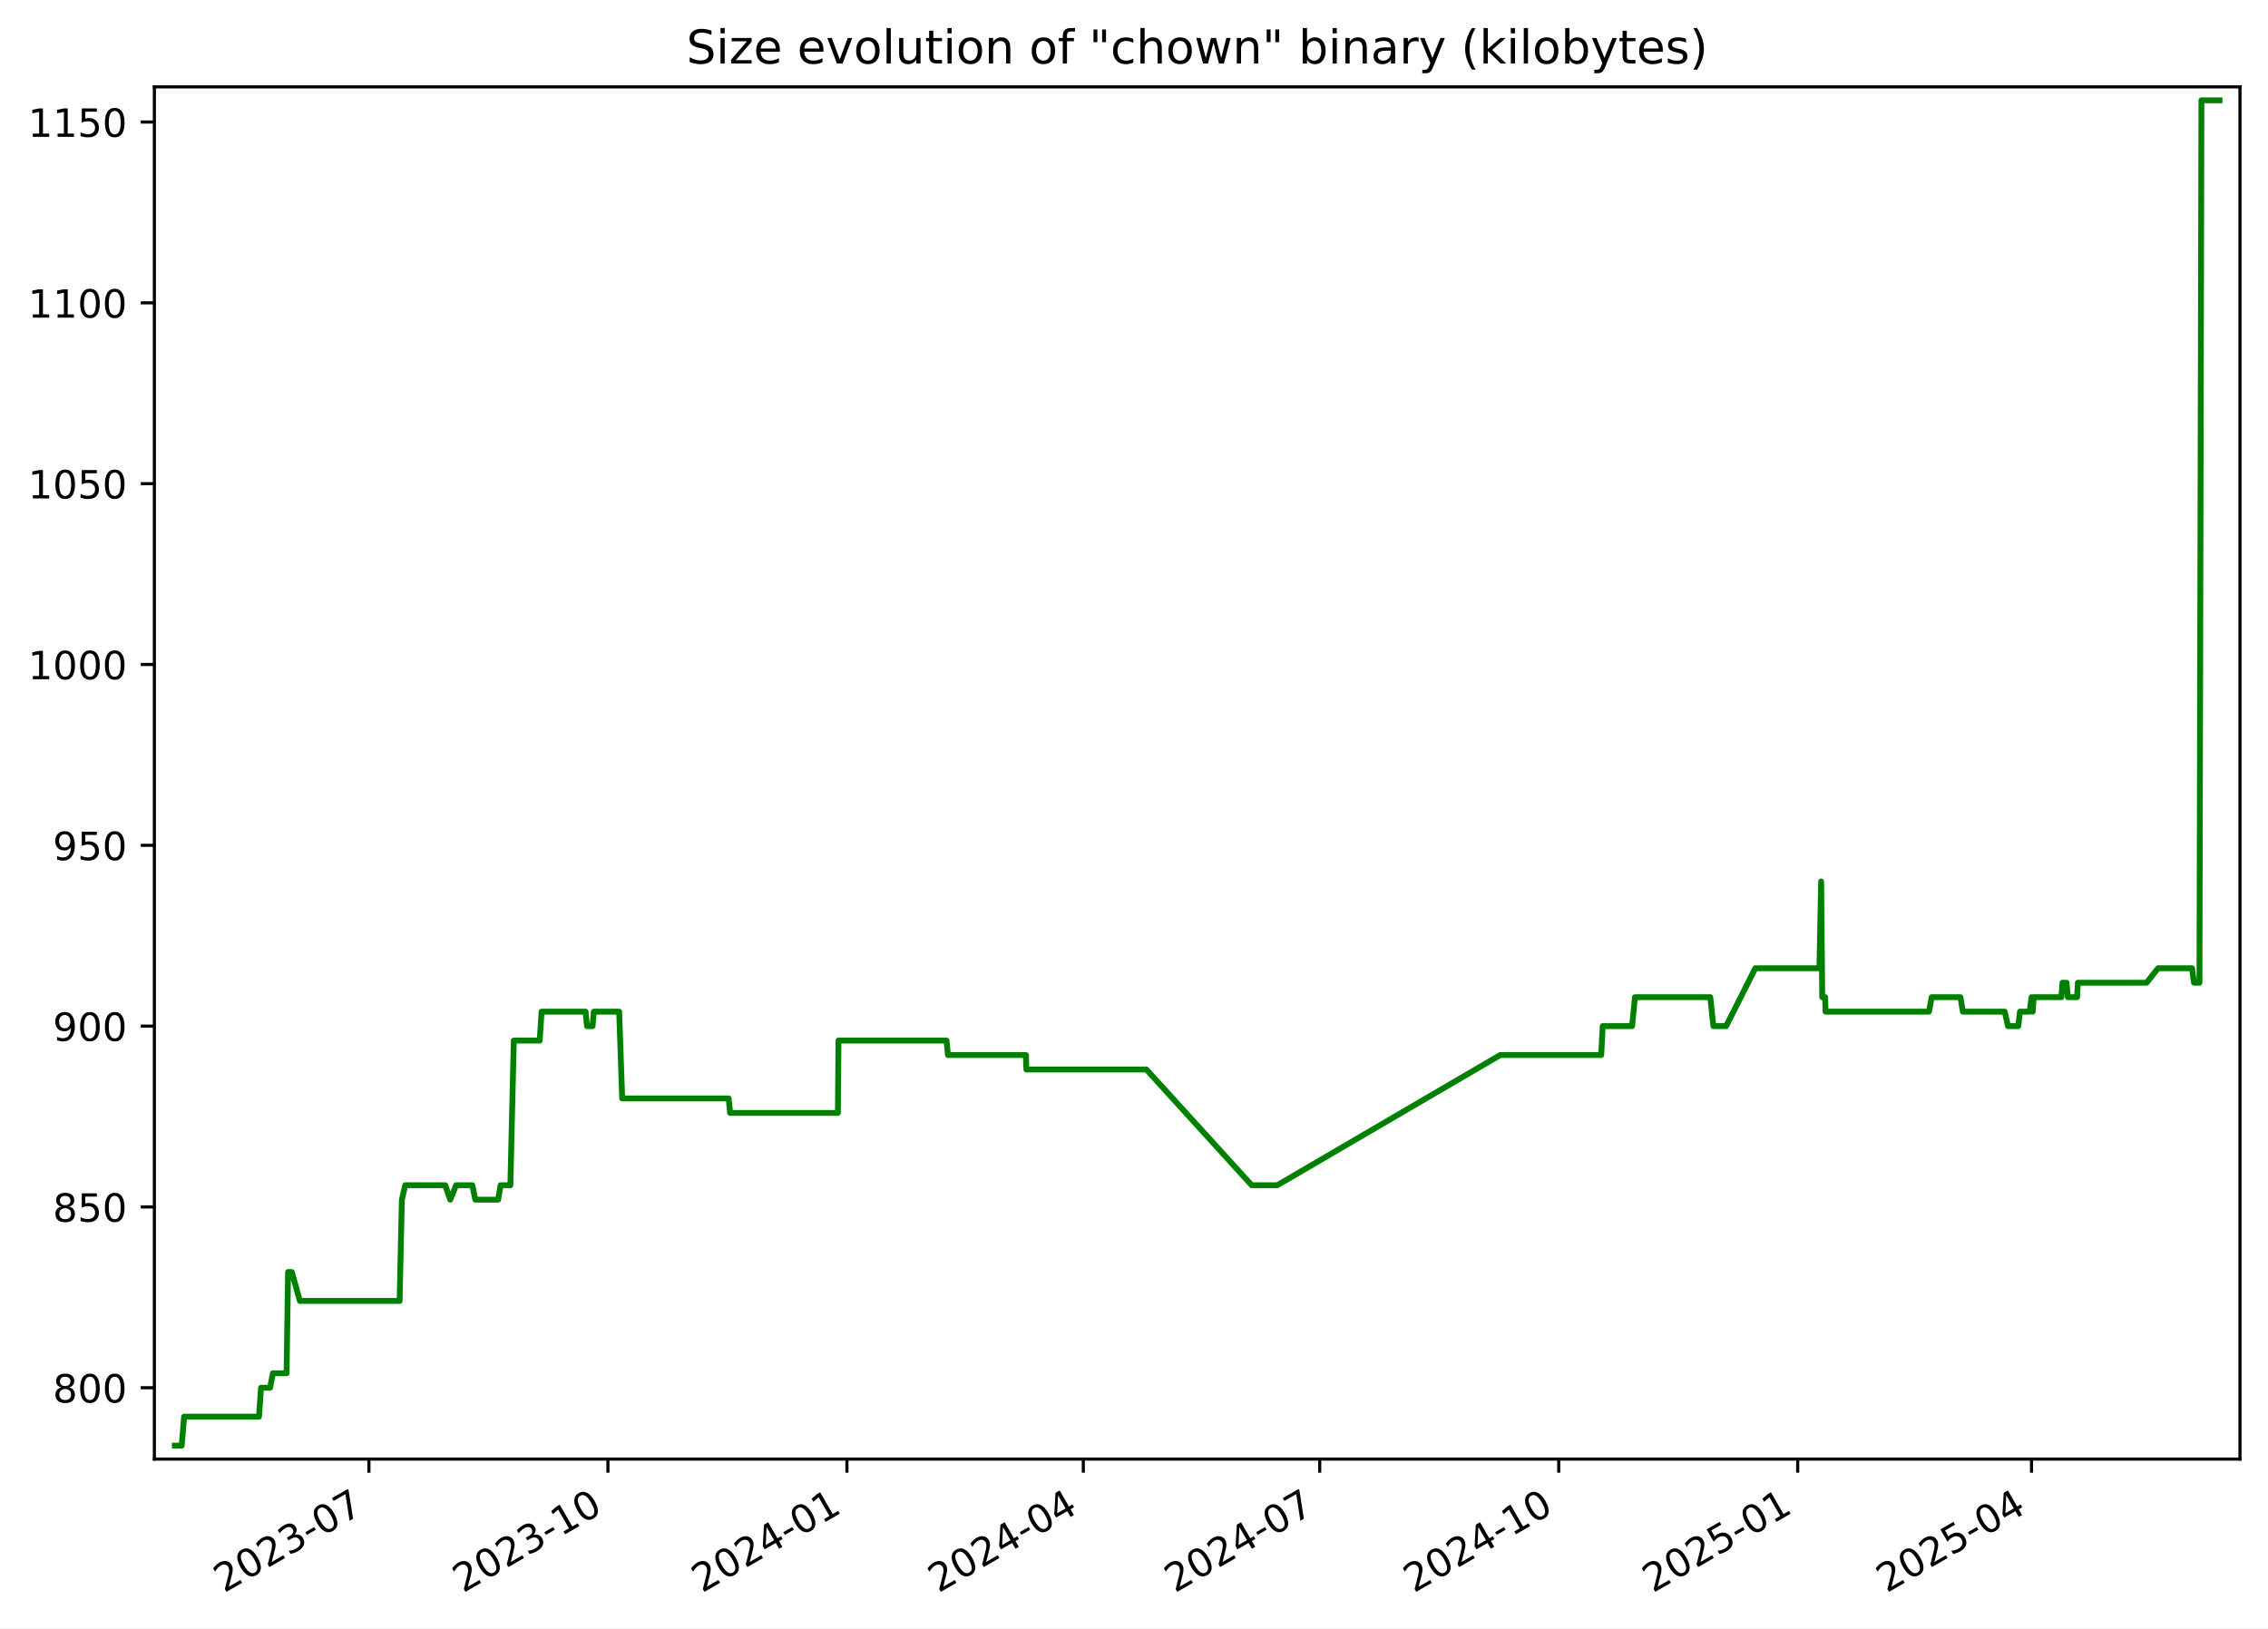
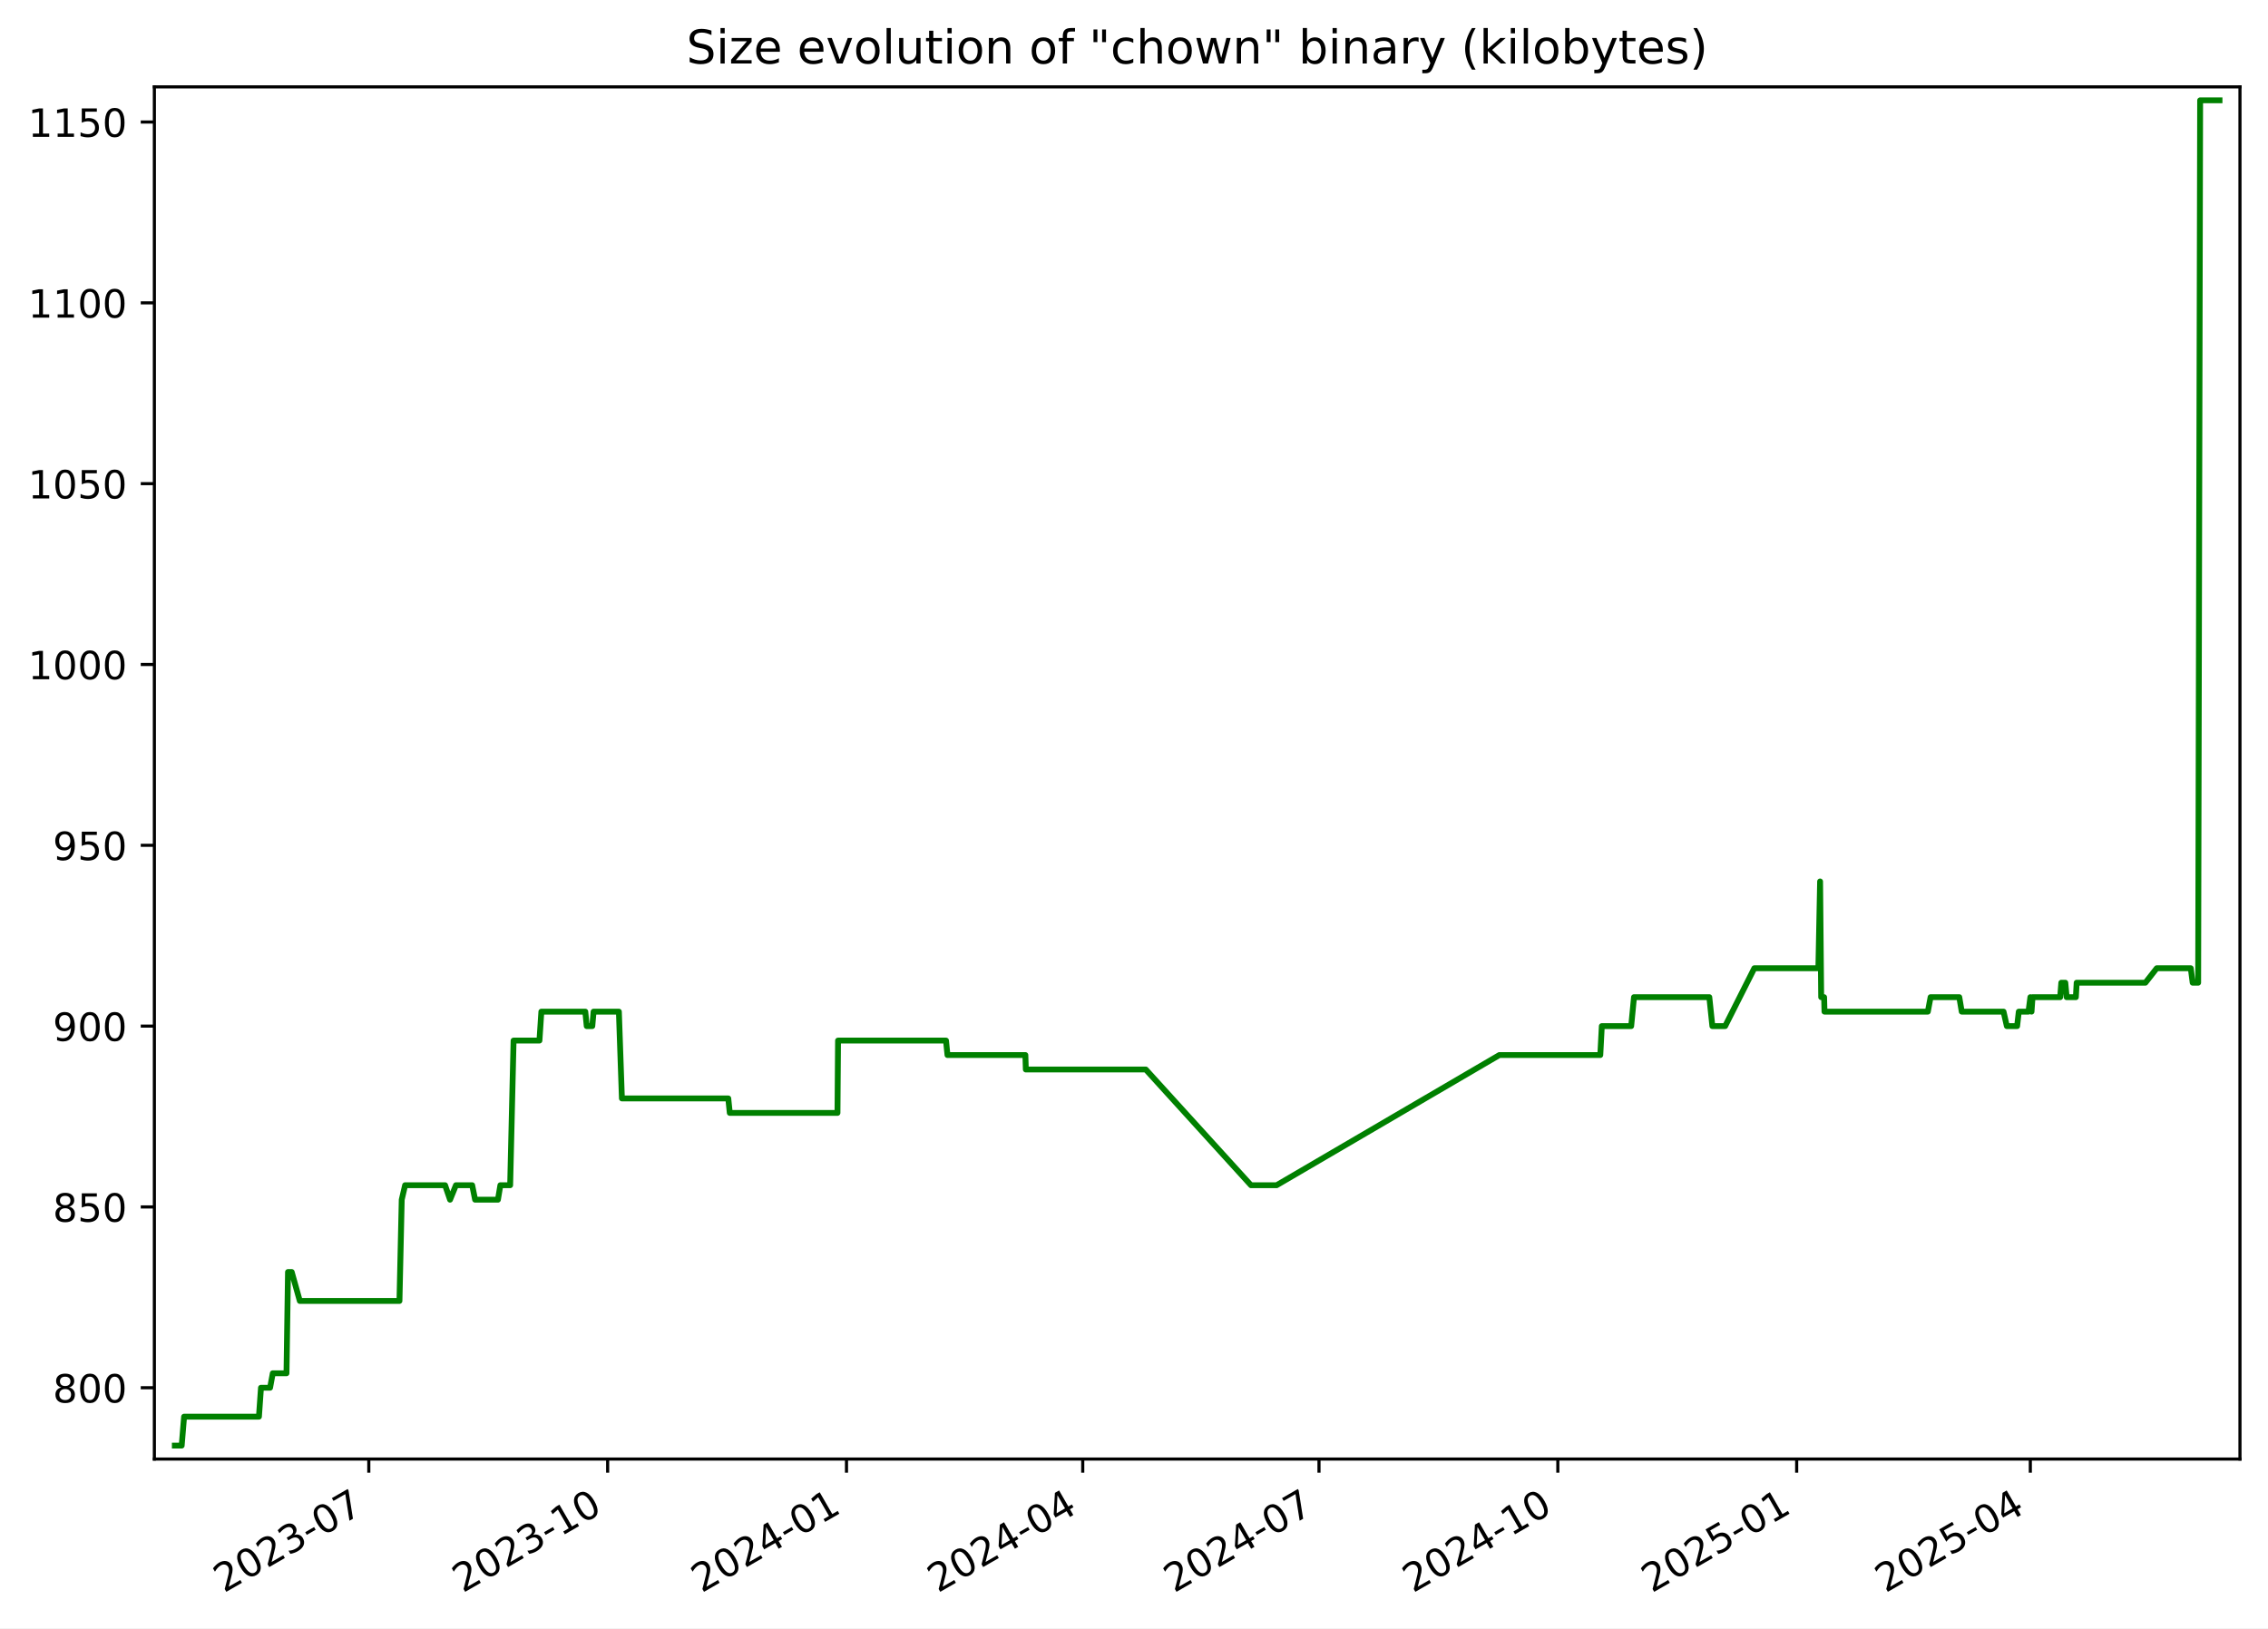
<svg xmlns="http://www.w3.org/2000/svg" xmlns:xlink="http://www.w3.org/1999/xlink" width="582.53pt" height="418.303pt" viewBox="0 0 582.53 418.303" version="1.1">
  <defs>
    <style type="text/css">*{stroke-linejoin: round; stroke-linecap: butt}</style>
  </defs>
  <g id="figure_1">
    <g id="patch_1">
      <path d="M -0 418.303  L 582.53 418.303  L 582.53 0  L -0 0  z " style="fill: #ffffff" />
    </g>
    <g id="axes_1">
      <g id="patch_2">
        <path d="M 39.65 374.83  L 575.33 374.83  L 575.33 22.318  L 39.65 22.318  z " style="fill: #ffffff" />
      </g>
      <g id="matplotlib.axis_1">
        <g id="xtick_1">
          <g id="line2d_1">
            <defs>
-               <path id="m3a663e358c" d="M 0 0  L 0 3.5  " style="stroke: #000000; stroke-width: 0.8" />
+               <path id="md88e3d89aa" d="M 0 0  L 0 3.5  " style="stroke: #000000; stroke-width: 0.8" />
            </defs>
            <g>
-               <use xlink:href="#m3a663e358c" x="94.758" y="374.83" style="stroke: #000000; stroke-width: 0.8" />
+               <use xlink:href="#md88e3d89aa" x="94.726" y="374.83" style="stroke: #000000; stroke-width: 0.8" />
            </g>
          </g>
          <g id="text_1">
-             <g transform="translate(57.53326 409.302) rotate(-30) scale(0.1 -0.1)">
+             <g transform="translate(57.50135 409.302) rotate(-30) scale(0.1 -0.1)">
              <defs>
                <path id="DejaVuSans-32" d="M 1228 531  L 3431 531  L 3431 0  L 469 0  L 469 531  Q 828 903 1448 1529  Q 2069 2156 2228 2338  Q 2531 2678 2651 2914  Q 2772 3150 2772 3378  Q 2772 3750 2511 3984  Q 2250 4219 1831 4219  Q 1534 4219 1204 4116  Q 875 4013 500 3803  L 500 4441  Q 881 4594 1212 4672  Q 1544 4750 1819 4750  Q 2544 4750 2975 4387  Q 3406 4025 3406 3419  Q 3406 3131 3298 2873  Q 3191 2616 2906 2266  Q 2828 2175 2409 1742  Q 1991 1309 1228 531  z " transform="scale(0.015625)" />
                <path id="DejaVuSans-30" d="M 2034 4250  Q 1547 4250 1301 3770  Q 1056 3291 1056 2328  Q 1056 1369 1301 889  Q 1547 409 2034 409  Q 2525 409 2770 889  Q 3016 1369 3016 2328  Q 3016 3291 2770 3770  Q 2525 4250 2034 4250  z M 2034 4750  Q 2819 4750 3233 4129  Q 3647 3509 3647 2328  Q 3647 1150 3233 529  Q 2819 -91 2034 -91  Q 1250 -91 836 529  Q 422 1150 422 2328  Q 422 3509 836 4129  Q 1250 4750 2034 4750  z " transform="scale(0.015625)" />
                <path id="DejaVuSans-33" d="M 2597 2516  Q 3050 2419 3304 2112  Q 3559 1806 3559 1356  Q 3559 666 3084 287  Q 2609 -91 1734 -91  Q 1441 -91 1130 -33  Q 819 25 488 141  L 488 750  Q 750 597 1062 519  Q 1375 441 1716 441  Q 2309 441 2620 675  Q 2931 909 2931 1356  Q 2931 1769 2642 2001  Q 2353 2234 1838 2234  L 1294 2234  L 1294 2753  L 1863 2753  Q 2328 2753 2575 2939  Q 2822 3125 2822 3475  Q 2822 3834 2567 4026  Q 2313 4219 1838 4219  Q 1578 4219 1281 4162  Q 984 4106 628 3988  L 628 4550  Q 988 4650 1302 4700  Q 1616 4750 1894 4750  Q 2613 4750 3031 4423  Q 3450 4097 3450 3541  Q 3450 3153 3228 2886  Q 3006 2619 2597 2516  z " transform="scale(0.015625)" />
                <path id="DejaVuSans-2d" d="M 313 2009  L 1997 2009  L 1997 1497  L 313 1497  L 313 2009  z " transform="scale(0.015625)" />
                <path id="DejaVuSans-37" d="M 525 4666  L 3525 4666  L 3525 4397  L 1831 0  L 1172 0  L 2766 4134  L 525 4134  L 525 4666  z " transform="scale(0.015625)" />
              </defs>
              <use xlink:href="#DejaVuSans-32" />
              <use xlink:href="#DejaVuSans-30" x="63.623" />
              <use xlink:href="#DejaVuSans-32" x="127.246" />
              <use xlink:href="#DejaVuSans-33" x="190.869" />
              <use xlink:href="#DejaVuSans-2d" x="254.492" />
              <use xlink:href="#DejaVuSans-30" x="290.576" />
              <use xlink:href="#DejaVuSans-37" x="354.199" />
            </g>
          </g>
        </g>
        <g id="xtick_2">
          <g id="line2d_2">
            <g>
-               <use xlink:href="#m3a663e358c" x="156.144" y="374.83" style="stroke: #000000; stroke-width: 0.8" />
+               <use xlink:href="#md88e3d89aa" x="156.073" y="374.83" style="stroke: #000000; stroke-width: 0.8" />
            </g>
          </g>
          <g id="text_2">
-             <g transform="translate(118.919 409.302) rotate(-30) scale(0.1 -0.1)">
+             <g transform="translate(118.8478 409.302) rotate(-30) scale(0.1 -0.1)">
              <defs>
                <path id="DejaVuSans-31" d="M 794 531  L 1825 531  L 1825 4091  L 703 3866  L 703 4441  L 1819 4666  L 2450 4666  L 2450 531  L 3481 531  L 3481 0  L 794 0  L 794 531  z " transform="scale(0.015625)" />
              </defs>
              <use xlink:href="#DejaVuSans-32" />
              <use xlink:href="#DejaVuSans-30" x="63.623" />
              <use xlink:href="#DejaVuSans-32" x="127.246" />
              <use xlink:href="#DejaVuSans-33" x="190.869" />
              <use xlink:href="#DejaVuSans-2d" x="254.492" />
              <use xlink:href="#DejaVuSans-31" x="290.576" />
              <use xlink:href="#DejaVuSans-30" x="354.199" />
            </g>
          </g>
        </g>
        <g id="xtick_3">
          <g id="line2d_3">
            <g>
-               <use xlink:href="#m3a663e358c" x="217.53" y="374.83" style="stroke: #000000; stroke-width: 0.8" />
+               <use xlink:href="#md88e3d89aa" x="217.419" y="374.83" style="stroke: #000000; stroke-width: 0.8" />
            </g>
          </g>
          <g id="text_3">
-             <g transform="translate(180.3048 409.302) rotate(-30) scale(0.1 -0.1)">
+             <g transform="translate(180.1943 409.302) rotate(-30) scale(0.1 -0.1)">
              <defs>
                <path id="DejaVuSans-34" d="M 2419 4116  L 825 1625  L 2419 1625  L 2419 4116  z M 2253 4666  L 3047 4666  L 3047 1625  L 3713 1625  L 3713 1100  L 3047 1100  L 3047 0  L 2419 0  L 2419 1100  L 313 1100  L 313 1709  L 2253 4666  z " transform="scale(0.015625)" />
              </defs>
              <use xlink:href="#DejaVuSans-32" />
              <use xlink:href="#DejaVuSans-30" x="63.623" />
              <use xlink:href="#DejaVuSans-32" x="127.246" />
              <use xlink:href="#DejaVuSans-34" x="190.869" />
              <use xlink:href="#DejaVuSans-2d" x="254.492" />
              <use xlink:href="#DejaVuSans-30" x="290.576" />
              <use xlink:href="#DejaVuSans-31" x="354.199" />
            </g>
          </g>
        </g>
        <g id="xtick_4">
          <g id="line2d_4">
            <g>
-               <use xlink:href="#m3a663e358c" x="278.248" y="374.83" style="stroke: #000000; stroke-width: 0.8" />
+               <use xlink:href="#md88e3d89aa" x="278.099" y="374.83" style="stroke: #000000; stroke-width: 0.8" />
            </g>
          </g>
          <g id="text_4">
-             <g transform="translate(241.0234 409.302) rotate(-30) scale(0.1 -0.1)">
+             <g transform="translate(240.874 409.302) rotate(-30) scale(0.1 -0.1)">
              <use xlink:href="#DejaVuSans-32" />
              <use xlink:href="#DejaVuSans-30" x="63.623" />
              <use xlink:href="#DejaVuSans-32" x="127.246" />
              <use xlink:href="#DejaVuSans-34" x="190.869" />
              <use xlink:href="#DejaVuSans-2d" x="254.492" />
              <use xlink:href="#DejaVuSans-30" x="290.576" />
              <use xlink:href="#DejaVuSans-34" x="354.199" />
            </g>
          </g>
        </g>
        <g id="xtick_5">
          <g id="line2d_5">
            <g>
-               <use xlink:href="#m3a663e358c" x="338.967" y="374.83" style="stroke: #000000; stroke-width: 0.8" />
+               <use xlink:href="#md88e3d89aa" x="338.779" y="374.83" style="stroke: #000000; stroke-width: 0.8" />
            </g>
          </g>
          <g id="text_5">
-             <g transform="translate(301.7419 409.302) rotate(-30) scale(0.1 -0.1)">
+             <g transform="translate(301.5537 409.302) rotate(-30) scale(0.1 -0.1)">
              <use xlink:href="#DejaVuSans-32" />
              <use xlink:href="#DejaVuSans-30" x="63.623" />
              <use xlink:href="#DejaVuSans-32" x="127.246" />
              <use xlink:href="#DejaVuSans-34" x="190.869" />
              <use xlink:href="#DejaVuSans-2d" x="254.492" />
              <use xlink:href="#DejaVuSans-30" x="290.576" />
              <use xlink:href="#DejaVuSans-37" x="354.199" />
            </g>
          </g>
        </g>
        <g id="xtick_6">
          <g id="line2d_6">
            <g>
-               <use xlink:href="#m3a663e358c" x="400.353" y="374.83" style="stroke: #000000; stroke-width: 0.8" />
+               <use xlink:href="#md88e3d89aa" x="400.125" y="374.83" style="stroke: #000000; stroke-width: 0.8" />
            </g>
          </g>
          <g id="text_6">
-             <g transform="translate(363.1277 409.302) rotate(-30) scale(0.1 -0.1)">
+             <g transform="translate(362.9002 409.302) rotate(-30) scale(0.1 -0.1)">
              <use xlink:href="#DejaVuSans-32" />
              <use xlink:href="#DejaVuSans-30" x="63.623" />
              <use xlink:href="#DejaVuSans-32" x="127.246" />
              <use xlink:href="#DejaVuSans-34" x="190.869" />
              <use xlink:href="#DejaVuSans-2d" x="254.492" />
              <use xlink:href="#DejaVuSans-31" x="290.576" />
              <use xlink:href="#DejaVuSans-30" x="354.199" />
            </g>
          </g>
        </g>
        <g id="xtick_7">
          <g id="line2d_7">
            <g>
-               <use xlink:href="#m3a663e358c" x="461.738" y="374.83" style="stroke: #000000; stroke-width: 0.8" />
+               <use xlink:href="#md88e3d89aa" x="461.472" y="374.83" style="stroke: #000000; stroke-width: 0.8" />
            </g>
          </g>
          <g id="text_7">
-             <g transform="translate(424.5135 409.302) rotate(-30) scale(0.1 -0.1)">
+             <g transform="translate(424.2467 409.302) rotate(-30) scale(0.1 -0.1)">
              <defs>
                <path id="DejaVuSans-35" d="M 691 4666  L 3169 4666  L 3169 4134  L 1269 4134  L 1269 2991  Q 1406 3038 1543 3061  Q 1681 3084 1819 3084  Q 2600 3084 3056 2656  Q 3513 2228 3513 1497  Q 3513 744 3044 326  Q 2575 -91 1722 -91  Q 1428 -91 1123 -41  Q 819 9 494 109  L 494 744  Q 775 591 1075 516  Q 1375 441 1709 441  Q 2250 441 2565 725  Q 2881 1009 2881 1497  Q 2881 1984 2565 2268  Q 2250 2553 1709 2553  Q 1456 2553 1204 2497  Q 953 2441 691 2322  L 691 4666  z " transform="scale(0.015625)" />
              </defs>
              <use xlink:href="#DejaVuSans-32" />
              <use xlink:href="#DejaVuSans-30" x="63.623" />
              <use xlink:href="#DejaVuSans-32" x="127.246" />
              <use xlink:href="#DejaVuSans-35" x="190.869" />
              <use xlink:href="#DejaVuSans-2d" x="254.492" />
              <use xlink:href="#DejaVuSans-30" x="290.576" />
              <use xlink:href="#DejaVuSans-31" x="354.199" />
            </g>
          </g>
        </g>
        <g id="xtick_8">
          <g id="line2d_8">
            <g>
-               <use xlink:href="#m3a663e358c" x="521.79" y="374.83" style="stroke: #000000; stroke-width: 0.8" />
+               <use xlink:href="#md88e3d89aa" x="521.484" y="374.83" style="stroke: #000000; stroke-width: 0.8" />
            </g>
          </g>
          <g id="text_8">
-             <g transform="translate(484.5648 409.302) rotate(-30) scale(0.1 -0.1)">
+             <g transform="translate(484.2596 409.302) rotate(-30) scale(0.1 -0.1)">
              <use xlink:href="#DejaVuSans-32" />
              <use xlink:href="#DejaVuSans-30" x="63.623" />
              <use xlink:href="#DejaVuSans-32" x="127.246" />
              <use xlink:href="#DejaVuSans-35" x="190.869" />
              <use xlink:href="#DejaVuSans-2d" x="254.492" />
              <use xlink:href="#DejaVuSans-30" x="290.576" />
              <use xlink:href="#DejaVuSans-34" x="354.199" />
            </g>
          </g>
        </g>
      </g>
      <g id="matplotlib.axis_2">
        <g id="ytick_1">
          <g id="line2d_9">
            <defs>
-               <path id="ma0651bb754" d="M 0 0  L -3.5 0  " style="stroke: #000000; stroke-width: 0.8" />
+               <path id="m51a6979266" d="M 0 0  L -3.5 0  " style="stroke: #000000; stroke-width: 0.8" />
            </defs>
            <g>
-               <use xlink:href="#ma0651bb754" x="39.65" y="356.51" style="stroke: #000000; stroke-width: 0.8" />
+               <use xlink:href="#m51a6979266" x="39.65" y="356.51" style="stroke: #000000; stroke-width: 0.8" />
            </g>
          </g>
          <g id="text_9">
            <g transform="translate(13.5625 360.3088) scale(0.1 -0.1)">
              <defs>
                <path id="DejaVuSans-38" d="M 2034 2216  Q 1584 2216 1326 1975  Q 1069 1734 1069 1313  Q 1069 891 1326 650  Q 1584 409 2034 409  Q 2484 409 2743 651  Q 3003 894 3003 1313  Q 3003 1734 2745 1975  Q 2488 2216 2034 2216  z M 1403 2484  Q 997 2584 770 2862  Q 544 3141 544 3541  Q 544 4100 942 4425  Q 1341 4750 2034 4750  Q 2731 4750 3128 4425  Q 3525 4100 3525 3541  Q 3525 3141 3298 2862  Q 3072 2584 2669 2484  Q 3125 2378 3379 2068  Q 3634 1759 3634 1313  Q 3634 634 3220 271  Q 2806 -91 2034 -91  Q 1263 -91 848 271  Q 434 634 434 1313  Q 434 1759 690 2068  Q 947 2378 1403 2484  z M 1172 3481  Q 1172 3119 1398 2916  Q 1625 2713 2034 2713  Q 2441 2713 2670 2916  Q 2900 3119 2900 3481  Q 2900 3844 2670 4047  Q 2441 4250 2034 4250  Q 1625 4250 1398 4047  Q 1172 3844 1172 3481  z " transform="scale(0.015625)" />
              </defs>
              <use xlink:href="#DejaVuSans-38" />
              <use xlink:href="#DejaVuSans-30" x="63.623" />
              <use xlink:href="#DejaVuSans-30" x="127.246" />
            </g>
          </g>
        </g>
        <g id="ytick_2">
          <g id="line2d_10">
            <g>
-               <use xlink:href="#ma0651bb754" x="39.65" y="310.058" style="stroke: #000000; stroke-width: 0.8" />
+               <use xlink:href="#m51a6979266" x="39.65" y="310.058" style="stroke: #000000; stroke-width: 0.8" />
            </g>
          </g>
          <g id="text_10">
            <g transform="translate(13.5625 313.8572) scale(0.1 -0.1)">
              <use xlink:href="#DejaVuSans-38" />
              <use xlink:href="#DejaVuSans-35" x="63.623" />
              <use xlink:href="#DejaVuSans-30" x="127.246" />
            </g>
          </g>
        </g>
        <g id="ytick_3">
          <g id="line2d_11">
            <g>
-               <use xlink:href="#ma0651bb754" x="39.65" y="263.606" style="stroke: #000000; stroke-width: 0.8" />
+               <use xlink:href="#m51a6979266" x="39.65" y="263.606" style="stroke: #000000; stroke-width: 0.8" />
            </g>
          </g>
          <g id="text_11">
            <g transform="translate(13.5625 267.4056) scale(0.1 -0.1)">
              <defs>
                <path id="DejaVuSans-39" d="M 703 97  L 703 672  Q 941 559 1184 500  Q 1428 441 1663 441  Q 2288 441 2617 861  Q 2947 1281 2994 2138  Q 2813 1869 2534 1725  Q 2256 1581 1919 1581  Q 1219 1581 811 2004  Q 403 2428 403 3163  Q 403 3881 828 4315  Q 1253 4750 1959 4750  Q 2769 4750 3195 4129  Q 3622 3509 3622 2328  Q 3622 1225 3098 567  Q 2575 -91 1691 -91  Q 1453 -91 1209 -44  Q 966 3 703 97  z M 1959 2075  Q 2384 2075 2632 2365  Q 2881 2656 2881 3163  Q 2881 3666 2632 3958  Q 2384 4250 1959 4250  Q 1534 4250 1286 3958  Q 1038 3666 1038 3163  Q 1038 2656 1286 2365  Q 1534 2075 1959 2075  z " transform="scale(0.015625)" />
              </defs>
              <use xlink:href="#DejaVuSans-39" />
              <use xlink:href="#DejaVuSans-30" x="63.623" />
              <use xlink:href="#DejaVuSans-30" x="127.246" />
            </g>
          </g>
        </g>
        <g id="ytick_4">
          <g id="line2d_12">
            <g>
-               <use xlink:href="#ma0651bb754" x="39.65" y="217.155" style="stroke: #000000; stroke-width: 0.8" />
+               <use xlink:href="#m51a6979266" x="39.65" y="217.155" style="stroke: #000000; stroke-width: 0.8" />
            </g>
          </g>
          <g id="text_12">
            <g transform="translate(13.5625 220.954) scale(0.1 -0.1)">
              <use xlink:href="#DejaVuSans-39" />
              <use xlink:href="#DejaVuSans-35" x="63.623" />
              <use xlink:href="#DejaVuSans-30" x="127.246" />
            </g>
          </g>
        </g>
        <g id="ytick_5">
          <g id="line2d_13">
            <g>
-               <use xlink:href="#ma0651bb754" x="39.65" y="170.703" style="stroke: #000000; stroke-width: 0.8" />
+               <use xlink:href="#m51a6979266" x="39.65" y="170.703" style="stroke: #000000; stroke-width: 0.8" />
            </g>
          </g>
          <g id="text_13">
            <g transform="translate(7.2 174.5024) scale(0.1 -0.1)">
              <use xlink:href="#DejaVuSans-31" />
              <use xlink:href="#DejaVuSans-30" x="63.623" />
              <use xlink:href="#DejaVuSans-30" x="127.246" />
              <use xlink:href="#DejaVuSans-30" x="190.869" />
            </g>
          </g>
        </g>
        <g id="ytick_6">
          <g id="line2d_14">
            <g>
-               <use xlink:href="#ma0651bb754" x="39.65" y="124.252" style="stroke: #000000; stroke-width: 0.8" />
+               <use xlink:href="#m51a6979266" x="39.65" y="124.252" style="stroke: #000000; stroke-width: 0.8" />
            </g>
          </g>
          <g id="text_14">
            <g transform="translate(7.2 128.0508) scale(0.1 -0.1)">
              <use xlink:href="#DejaVuSans-31" />
              <use xlink:href="#DejaVuSans-30" x="63.623" />
              <use xlink:href="#DejaVuSans-35" x="127.246" />
              <use xlink:href="#DejaVuSans-30" x="190.869" />
            </g>
          </g>
        </g>
        <g id="ytick_7">
          <g id="line2d_15">
            <g>
-               <use xlink:href="#ma0651bb754" x="39.65" y="77.8" style="stroke: #000000; stroke-width: 0.8" />
+               <use xlink:href="#m51a6979266" x="39.65" y="77.8" style="stroke: #000000; stroke-width: 0.8" />
            </g>
          </g>
          <g id="text_15">
            <g transform="translate(7.2 81.59915) scale(0.1 -0.1)">
              <use xlink:href="#DejaVuSans-31" />
              <use xlink:href="#DejaVuSans-31" x="63.623" />
              <use xlink:href="#DejaVuSans-30" x="127.246" />
              <use xlink:href="#DejaVuSans-30" x="190.869" />
            </g>
          </g>
        </g>
        <g id="ytick_8">
          <g id="line2d_16">
            <g>
-               <use xlink:href="#ma0651bb754" x="39.65" y="31.348" style="stroke: #000000; stroke-width: 0.8" />
+               <use xlink:href="#m51a6979266" x="39.65" y="31.348" style="stroke: #000000; stroke-width: 0.8" />
            </g>
          </g>
          <g id="text_16">
            <g transform="translate(7.2 35.14754) scale(0.1 -0.1)">
              <use xlink:href="#DejaVuSans-31" />
              <use xlink:href="#DejaVuSans-31" x="63.623" />
              <use xlink:href="#DejaVuSans-35" x="127.246" />
              <use xlink:href="#DejaVuSans-30" x="190.869" />
            </g>
          </g>
        </g>
      </g>
      <g id="line2d_17">
-         <path d="M 44.902 371.374  L 46.668 371.374  L 47.286 363.942  L 66.523 363.942  L 67.046 356.51  L 69.383 356.51  L 70.077 352.793  L 73.602 352.793  L 73.993 326.781  L 74.946 326.781  L 77.026 334.213  L 102.638 334.213  L 103.219 308.2  L 104.087 304.484  L 114.361 304.484  L 115.64 308.2  L 117.153 304.484  L 121.327 304.484  L 122.081 308.2  L 127.946 308.2  L 128.571 304.484  L 131.088 304.484  L 131.967 267.323  L 138.616 267.323  L 139.106 259.89  L 150.401 259.89  L 150.765 263.606  L 152.2 263.606  L 152.53 259.89  L 159.033 259.89  L 159.807 282.187  L 187.149 282.187  L 187.531 285.903  L 215.214 285.903  L 215.358 267.323  L 243.108 267.323  L 243.483 271.039  L 263.504 271.039  L 263.622 274.755  L 294.449 274.755  L 321.493 304.484  L 328.073 304.484  L 385.33 271.039  L 411.266 271.039  L 411.655 263.606  L 419.208 263.606  L 419.929 256.174  L 439.287 256.174  L 440.07 263.606  L 443.355 263.606  L 450.85 248.742  L 467.313 248.742  L 467.758 226.445  L 468.038 256.174  L 468.79 256.174  L 468.885 259.89  L 495.453 259.89  L 496.153 256.174  L 503.532 256.174  L 504.16 259.89  L 514.906 259.89  L 515.749 263.606  L 518.396 263.606  L 518.824 259.89  L 521.32 259.89  L 521.801 256.174  L 522.097 259.89  L 522.355 256.174  L 529.462 256.174  L 529.75 252.458  L 530.781 252.458  L 531.121 256.174  L 533.494 256.174  L 533.698 252.458  L 551.363 252.458  L 554.279 248.742  L 563.028 248.742  L 563.511 252.458  L 564.927 252.458  L 565.433 25.774  L 570.078 25.774  L 570.078 25.774  " clip-path="url(#p905445d25d)" style="fill: none; stroke: #008000; stroke-width: 1.5; stroke-linecap: square" />
+         <path d="M 44.902 371.374  L 46.667 371.374  L 47.284 363.942  L 66.509 363.942  L 67.032 356.51  L 69.368 356.51  L 70.061 352.793  L 73.584 352.793  L 73.974 326.781  L 74.927 326.781  L 77.005 334.213  L 102.601 334.213  L 103.182 308.2  L 104.049 304.484  L 114.317 304.484  L 115.595 308.2  L 117.107 304.484  L 121.278 304.484  L 122.031 308.2  L 127.893 308.2  L 128.518 304.484  L 131.033 304.484  L 131.911 267.323  L 138.556 267.323  L 139.046 259.89  L 150.334 259.89  L 150.697 263.606  L 152.131 263.606  L 152.461 259.89  L 158.96 259.89  L 159.733 282.187  L 187.058 282.187  L 187.44 285.903  L 215.105 285.903  L 215.249 267.323  L 242.982 267.323  L 243.356 271.039  L 263.364 271.039  L 263.482 274.755  L 294.29 274.755  L 321.316 304.484  L 327.891 304.484  L 385.112 271.039  L 411.031 271.039  L 411.42 263.606  L 418.968 263.606  L 419.689 256.174  L 439.035 256.174  L 439.817 263.606  L 443.1 263.606  L 450.59 248.742  L 467.043 248.742  L 467.488 226.445  L 467.767 256.174  L 468.519 256.174  L 468.613 259.89  L 495.164 259.89  L 495.865 256.174  L 503.239 256.174  L 503.866 259.89  L 514.605 259.89  L 515.448 263.606  L 518.093 263.606  L 518.52 259.89  L 521.015 259.89  L 521.496 256.174  L 521.792 259.89  L 522.049 256.174  L 529.152 256.174  L 529.44 252.458  L 530.47 252.458  L 530.81 256.174  L 533.181 256.174  L 533.385 252.458  L 551.039 252.458  L 553.953 248.742  L 562.696 248.742  L 563.179 252.458  L 564.594 252.458  L 565.1 25.774  L 570.078 25.774  L 570.078 25.774  " clip-path="url(#p7b9081fdb7)" style="fill: none; stroke: #008000; stroke-width: 1.5; stroke-linecap: square" />
      </g>
      <g id="patch_3">
        <path d="M 39.65 374.83  L 39.65 22.318  " style="fill: none; stroke: #000000; stroke-width: 0.8; stroke-linejoin: miter; stroke-linecap: square" />
      </g>
      <g id="patch_4">
        <path d="M 575.33 374.83  L 575.33 22.318  " style="fill: none; stroke: #000000; stroke-width: 0.8; stroke-linejoin: miter; stroke-linecap: square" />
      </g>
      <g id="patch_5">
        <path d="M 39.65 374.83  L 575.33 374.83  " style="fill: none; stroke: #000000; stroke-width: 0.8; stroke-linejoin: miter; stroke-linecap: square" />
      </g>
      <g id="patch_6">
        <path d="M 39.65 22.318  L 575.33 22.318  " style="fill: none; stroke: #000000; stroke-width: 0.8; stroke-linejoin: miter; stroke-linecap: square" />
      </g>
      <g id="text_17">
        <g transform="translate(176.3122 16.31812) scale(0.12 -0.12)">
          <defs>
            <path id="DejaVuSans-53" d="M 3425 4513  L 3425 3897  Q 3066 4069 2747 4153  Q 2428 4238 2131 4238  Q 1616 4238 1336 4038  Q 1056 3838 1056 3469  Q 1056 3159 1242 3001  Q 1428 2844 1947 2747  L 2328 2669  Q 3034 2534 3370 2195  Q 3706 1856 3706 1288  Q 3706 609 3251 259  Q 2797 -91 1919 -91  Q 1588 -91 1214 -16  Q 841 59 441 206  L 441 856  Q 825 641 1194 531  Q 1563 422 1919 422  Q 2459 422 2753 634  Q 3047 847 3047 1241  Q 3047 1584 2836 1778  Q 2625 1972 2144 2069  L 1759 2144  Q 1053 2284 737 2584  Q 422 2884 422 3419  Q 422 4038 858 4394  Q 1294 4750 2059 4750  Q 2388 4750 2728 4690  Q 3069 4631 3425 4513  z " transform="scale(0.015625)" />
            <path id="DejaVuSans-69" d="M 603 3500  L 1178 3500  L 1178 0  L 603 0  L 603 3500  z M 603 4863  L 1178 4863  L 1178 4134  L 603 4134  L 603 4863  z " transform="scale(0.015625)" />
            <path id="DejaVuSans-7a" d="M 353 3500  L 3084 3500  L 3084 2975  L 922 459  L 3084 459  L 3084 0  L 275 0  L 275 525  L 2438 3041  L 353 3041  L 353 3500  z " transform="scale(0.015625)" />
            <path id="DejaVuSans-65" d="M 3597 1894  L 3597 1613  L 953 1613  Q 991 1019 1311 708  Q 1631 397 2203 397  Q 2534 397 2845 478  Q 3156 559 3463 722  L 3463 178  Q 3153 47 2828 -22  Q 2503 -91 2169 -91  Q 1331 -91 842 396  Q 353 884 353 1716  Q 353 2575 817 3079  Q 1281 3584 2069 3584  Q 2775 3584 3186 3129  Q 3597 2675 3597 1894  z M 3022 2063  Q 3016 2534 2758 2815  Q 2500 3097 2075 3097  Q 1594 3097 1305 2825  Q 1016 2553 972 2059  L 3022 2063  z " transform="scale(0.015625)" />
            <path id="DejaVuSans-20" transform="scale(0.015625)" />
            <path id="DejaVuSans-76" d="M 191 3500  L 800 3500  L 1894 563  L 2988 3500  L 3597 3500  L 2284 0  L 1503 0  L 191 3500  z " transform="scale(0.015625)" />
            <path id="DejaVuSans-6f" d="M 1959 3097  Q 1497 3097 1228 2736  Q 959 2375 959 1747  Q 959 1119 1226 758  Q 1494 397 1959 397  Q 2419 397 2687 759  Q 2956 1122 2956 1747  Q 2956 2369 2687 2733  Q 2419 3097 1959 3097  z M 1959 3584  Q 2709 3584 3137 3096  Q 3566 2609 3566 1747  Q 3566 888 3137 398  Q 2709 -91 1959 -91  Q 1206 -91 779 398  Q 353 888 353 1747  Q 353 2609 779 3096  Q 1206 3584 1959 3584  z " transform="scale(0.015625)" />
            <path id="DejaVuSans-6c" d="M 603 4863  L 1178 4863  L 1178 0  L 603 0  L 603 4863  z " transform="scale(0.015625)" />
            <path id="DejaVuSans-75" d="M 544 1381  L 544 3500  L 1119 3500  L 1119 1403  Q 1119 906 1312 657  Q 1506 409 1894 409  Q 2359 409 2629 706  Q 2900 1003 2900 1516  L 2900 3500  L 3475 3500  L 3475 0  L 2900 0  L 2900 538  Q 2691 219 2414 64  Q 2138 -91 1772 -91  Q 1169 -91 856 284  Q 544 659 544 1381  z M 1991 3584  L 1991 3584  z " transform="scale(0.015625)" />
            <path id="DejaVuSans-74" d="M 1172 4494  L 1172 3500  L 2356 3500  L 2356 3053  L 1172 3053  L 1172 1153  Q 1172 725 1289 603  Q 1406 481 1766 481  L 2356 481  L 2356 0  L 1766 0  Q 1100 0 847 248  Q 594 497 594 1153  L 594 3053  L 172 3053  L 172 3500  L 594 3500  L 594 4494  L 1172 4494  z " transform="scale(0.015625)" />
            <path id="DejaVuSans-6e" d="M 3513 2113  L 3513 0  L 2938 0  L 2938 2094  Q 2938 2591 2744 2837  Q 2550 3084 2163 3084  Q 1697 3084 1428 2787  Q 1159 2491 1159 1978  L 1159 0  L 581 0  L 581 3500  L 1159 3500  L 1159 2956  Q 1366 3272 1645 3428  Q 1925 3584 2291 3584  Q 2894 3584 3203 3211  Q 3513 2838 3513 2113  z " transform="scale(0.015625)" />
            <path id="DejaVuSans-66" d="M 2375 4863  L 2375 4384  L 1825 4384  Q 1516 4384 1395 4259  Q 1275 4134 1275 3809  L 1275 3500  L 2222 3500  L 2222 3053  L 1275 3053  L 1275 0  L 697 0  L 697 3053  L 147 3053  L 147 3500  L 697 3500  L 697 3744  Q 697 4328 969 4595  Q 1241 4863 1831 4863  L 2375 4863  z " transform="scale(0.015625)" />
            <path id="DejaVuSans-22" d="M 1147 4666  L 1147 2931  L 616 2931  L 616 4666  L 1147 4666  z M 2328 4666  L 2328 2931  L 1797 2931  L 1797 4666  L 2328 4666  z " transform="scale(0.015625)" />
            <path id="DejaVuSans-63" d="M 3122 3366  L 3122 2828  Q 2878 2963 2633 3030  Q 2388 3097 2138 3097  Q 1578 3097 1268 2742  Q 959 2388 959 1747  Q 959 1106 1268 751  Q 1578 397 2138 397  Q 2388 397 2633 464  Q 2878 531 3122 666  L 3122 134  Q 2881 22 2623 -34  Q 2366 -91 2075 -91  Q 1284 -91 818 406  Q 353 903 353 1747  Q 353 2603 823 3093  Q 1294 3584 2113 3584  Q 2378 3584 2631 3529  Q 2884 3475 3122 3366  z " transform="scale(0.015625)" />
            <path id="DejaVuSans-68" d="M 3513 2113  L 3513 0  L 2938 0  L 2938 2094  Q 2938 2591 2744 2837  Q 2550 3084 2163 3084  Q 1697 3084 1428 2787  Q 1159 2491 1159 1978  L 1159 0  L 581 0  L 581 4863  L 1159 4863  L 1159 2956  Q 1366 3272 1645 3428  Q 1925 3584 2291 3584  Q 2894 3584 3203 3211  Q 3513 2838 3513 2113  z " transform="scale(0.015625)" />
            <path id="DejaVuSans-77" d="M 269 3500  L 844 3500  L 1563 769  L 2278 3500  L 2956 3500  L 3675 769  L 4391 3500  L 4966 3500  L 4050 0  L 3372 0  L 2619 2869  L 1863 0  L 1184 0  L 269 3500  z " transform="scale(0.015625)" />
            <path id="DejaVuSans-62" d="M 3116 1747  Q 3116 2381 2855 2742  Q 2594 3103 2138 3103  Q 1681 3103 1420 2742  Q 1159 2381 1159 1747  Q 1159 1113 1420 752  Q 1681 391 2138 391  Q 2594 391 2855 752  Q 3116 1113 3116 1747  z M 1159 2969  Q 1341 3281 1617 3432  Q 1894 3584 2278 3584  Q 2916 3584 3314 3078  Q 3713 2572 3713 1747  Q 3713 922 3314 415  Q 2916 -91 2278 -91  Q 1894 -91 1617 61  Q 1341 213 1159 525  L 1159 0  L 581 0  L 581 4863  L 1159 4863  L 1159 2969  z " transform="scale(0.015625)" />
            <path id="DejaVuSans-61" d="M 2194 1759  Q 1497 1759 1228 1600  Q 959 1441 959 1056  Q 959 750 1161 570  Q 1363 391 1709 391  Q 2188 391 2477 730  Q 2766 1069 2766 1631  L 2766 1759  L 2194 1759  z M 3341 1997  L 3341 0  L 2766 0  L 2766 531  Q 2569 213 2275 61  Q 1981 -91 1556 -91  Q 1019 -91 701 211  Q 384 513 384 1019  Q 384 1609 779 1909  Q 1175 2209 1959 2209  L 2766 2209  L 2766 2266  Q 2766 2663 2505 2880  Q 2244 3097 1772 3097  Q 1472 3097 1187 3025  Q 903 2953 641 2809  L 641 3341  Q 956 3463 1253 3523  Q 1550 3584 1831 3584  Q 2591 3584 2966 3190  Q 3341 2797 3341 1997  z " transform="scale(0.015625)" />
            <path id="DejaVuSans-72" d="M 2631 2963  Q 2534 3019 2420 3045  Q 2306 3072 2169 3072  Q 1681 3072 1420 2755  Q 1159 2438 1159 1844  L 1159 0  L 581 0  L 581 3500  L 1159 3500  L 1159 2956  Q 1341 3275 1631 3429  Q 1922 3584 2338 3584  Q 2397 3584 2469 3576  Q 2541 3569 2628 3553  L 2631 2963  z " transform="scale(0.015625)" />
            <path id="DejaVuSans-79" d="M 2059 -325  Q 1816 -950 1584 -1140  Q 1353 -1331 966 -1331  L 506 -1331  L 506 -850  L 844 -850  Q 1081 -850 1212 -737  Q 1344 -625 1503 -206  L 1606 56  L 191 3500  L 800 3500  L 1894 763  L 2988 3500  L 3597 3500  L 2059 -325  z " transform="scale(0.015625)" />
            <path id="DejaVuSans-28" d="M 1984 4856  Q 1566 4138 1362 3434  Q 1159 2731 1159 2009  Q 1159 1288 1364 580  Q 1569 -128 1984 -844  L 1484 -844  Q 1016 -109 783 600  Q 550 1309 550 2009  Q 550 2706 781 3412  Q 1013 4119 1484 4856  L 1984 4856  z " transform="scale(0.015625)" />
            <path id="DejaVuSans-6b" d="M 581 4863  L 1159 4863  L 1159 1991  L 2875 3500  L 3609 3500  L 1753 1863  L 3688 0  L 2938 0  L 1159 1709  L 1159 0  L 581 0  L 581 4863  z " transform="scale(0.015625)" />
            <path id="DejaVuSans-73" d="M 2834 3397  L 2834 2853  Q 2591 2978 2328 3040  Q 2066 3103 1784 3103  Q 1356 3103 1142 2972  Q 928 2841 928 2578  Q 928 2378 1081 2264  Q 1234 2150 1697 2047  L 1894 2003  Q 2506 1872 2764 1633  Q 3022 1394 3022 966  Q 3022 478 2636 193  Q 2250 -91 1575 -91  Q 1294 -91 989 -36  Q 684 19 347 128  L 347 722  Q 666 556 975 473  Q 1284 391 1588 391  Q 1994 391 2212 530  Q 2431 669 2431 922  Q 2431 1156 2273 1281  Q 2116 1406 1581 1522  L 1381 1569  Q 847 1681 609 1914  Q 372 2147 372 2553  Q 372 3047 722 3315  Q 1072 3584 1716 3584  Q 2034 3584 2315 3537  Q 2597 3491 2834 3397  z " transform="scale(0.015625)" />
            <path id="DejaVuSans-29" d="M 513 4856  L 1013 4856  Q 1481 4119 1714 3412  Q 1947 2706 1947 2009  Q 1947 1309 1714 600  Q 1481 -109 1013 -844  L 513 -844  Q 928 -128 1133 580  Q 1338 1288 1338 2009  Q 1338 2731 1133 3434  Q 928 4138 513 4856  z " transform="scale(0.015625)" />
          </defs>
          <use xlink:href="#DejaVuSans-53" />
          <use xlink:href="#DejaVuSans-69" x="63.477" />
          <use xlink:href="#DejaVuSans-7a" x="91.26" />
          <use xlink:href="#DejaVuSans-65" x="143.75" />
          <use xlink:href="#DejaVuSans-20" x="205.273" />
          <use xlink:href="#DejaVuSans-65" x="237.061" />
          <use xlink:href="#DejaVuSans-76" x="298.584" />
          <use xlink:href="#DejaVuSans-6f" x="357.764" />
          <use xlink:href="#DejaVuSans-6c" x="418.945" />
          <use xlink:href="#DejaVuSans-75" x="446.729" />
          <use xlink:href="#DejaVuSans-74" x="510.107" />
          <use xlink:href="#DejaVuSans-69" x="549.316" />
          <use xlink:href="#DejaVuSans-6f" x="577.1" />
          <use xlink:href="#DejaVuSans-6e" x="638.281" />
          <use xlink:href="#DejaVuSans-20" x="701.66" />
          <use xlink:href="#DejaVuSans-6f" x="733.447" />
          <use xlink:href="#DejaVuSans-66" x="794.629" />
          <use xlink:href="#DejaVuSans-20" x="829.834" />
          <use xlink:href="#DejaVuSans-22" x="861.621" />
          <use xlink:href="#DejaVuSans-63" x="907.617" />
          <use xlink:href="#DejaVuSans-68" x="962.598" />
          <use xlink:href="#DejaVuSans-6f" x="1025.977" />
          <use xlink:href="#DejaVuSans-77" x="1087.158" />
          <use xlink:href="#DejaVuSans-6e" x="1168.945" />
          <use xlink:href="#DejaVuSans-22" x="1232.324" />
          <use xlink:href="#DejaVuSans-20" x="1278.32" />
          <use xlink:href="#DejaVuSans-62" x="1310.107" />
          <use xlink:href="#DejaVuSans-69" x="1373.584" />
          <use xlink:href="#DejaVuSans-6e" x="1401.367" />
          <use xlink:href="#DejaVuSans-61" x="1464.746" />
          <use xlink:href="#DejaVuSans-72" x="1526.025" />
          <use xlink:href="#DejaVuSans-79" x="1567.139" />
          <use xlink:href="#DejaVuSans-20" x="1626.318" />
          <use xlink:href="#DejaVuSans-28" x="1658.105" />
          <use xlink:href="#DejaVuSans-6b" x="1697.119" />
          <use xlink:href="#DejaVuSans-69" x="1755.029" />
          <use xlink:href="#DejaVuSans-6c" x="1782.812" />
          <use xlink:href="#DejaVuSans-6f" x="1810.596" />
          <use xlink:href="#DejaVuSans-62" x="1871.777" />
          <use xlink:href="#DejaVuSans-79" x="1935.254" />
          <use xlink:href="#DejaVuSans-74" x="1994.434" />
          <use xlink:href="#DejaVuSans-65" x="2033.643" />
          <use xlink:href="#DejaVuSans-73" x="2095.166" />
          <use xlink:href="#DejaVuSans-29" x="2147.266" />
        </g>
      </g>
    </g>
  </g>
  <defs>
-     <clipPath id="p905445d25d">
+     <clipPath id="p7b9081fdb7">
      <rect x="39.65" y="22.318" width="535.68" height="352.512" />
    </clipPath>
  </defs>
</svg>
